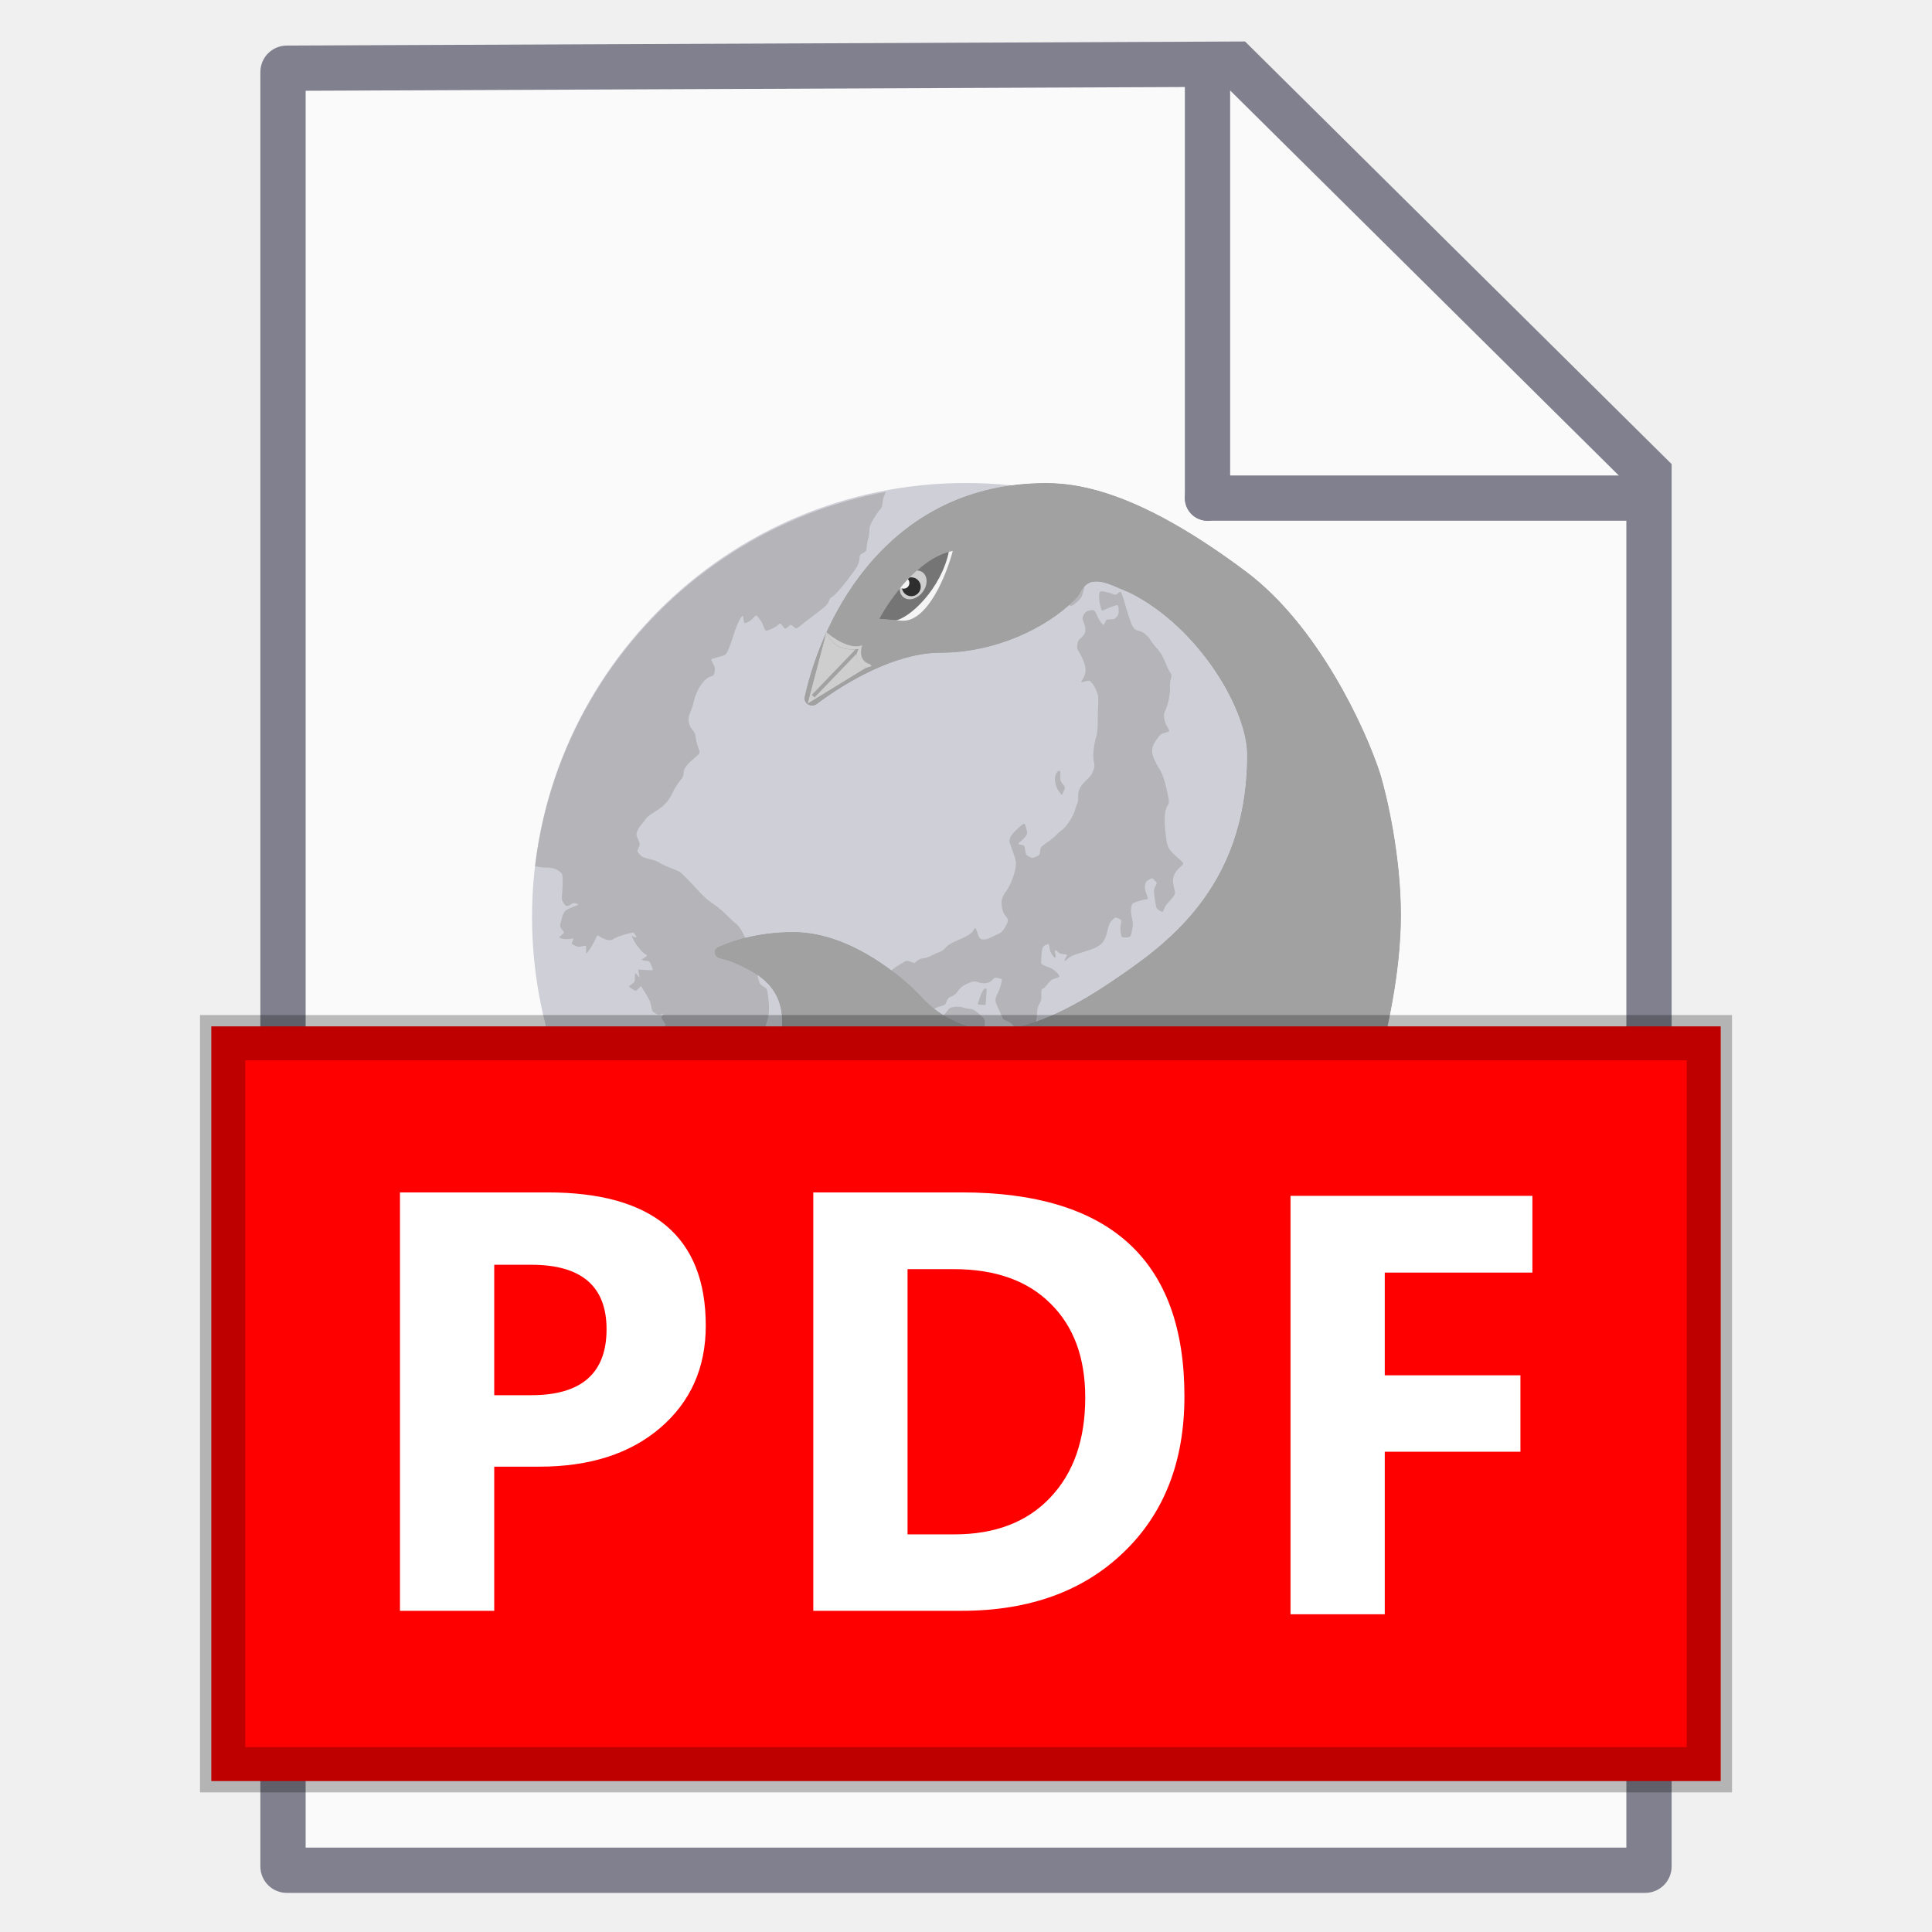
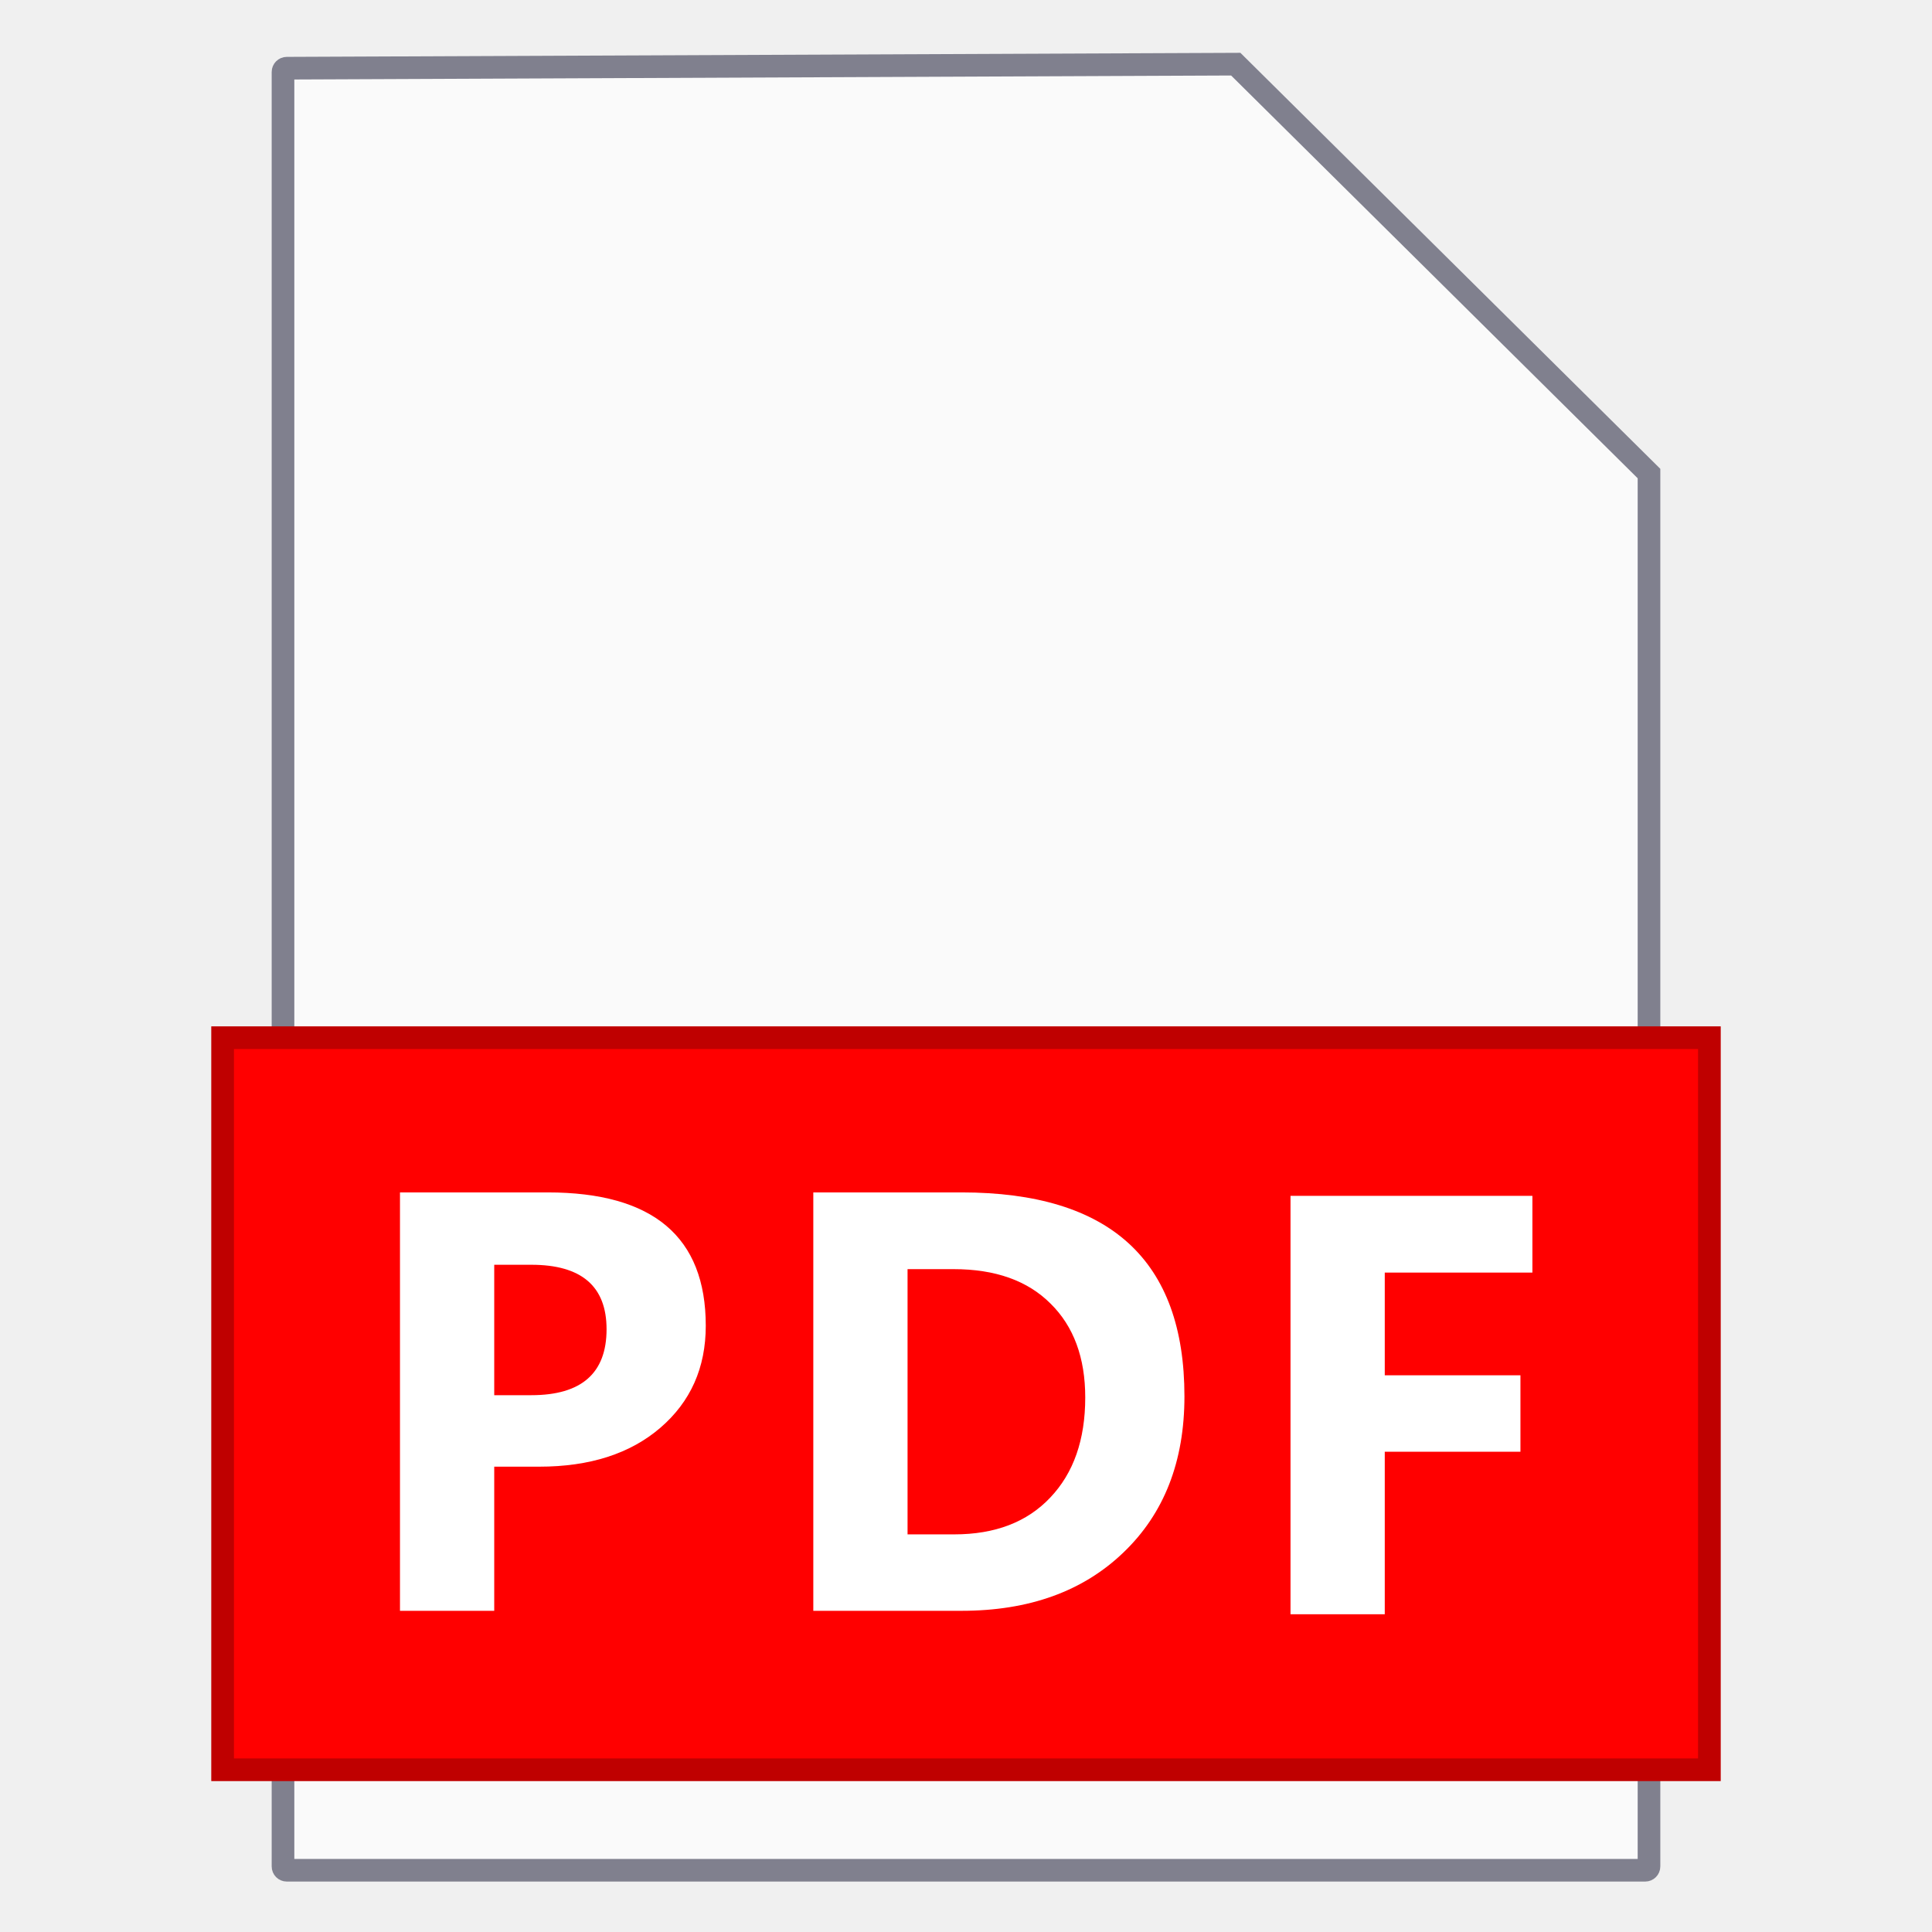
- <svg xmlns="http://www.w3.org/2000/svg" width="128" height="128" viewBox="0 0 128 128" fill="none">
-   <path d="M18.75 4.769C18.75 4.631 18.861 4.519 18.999 4.519L81.873 4.251L109.25 31.373V123.659C109.25 123.797 109.138 123.909 109 123.909H19C18.862 123.909 18.75 123.797 18.75 123.659V4.769Z" fill="#FAFAFA" stroke="#80808E" stroke-width="3" />
-   <circle cx="64" cy="60.75" r="28.75" fill="#CFCFD8" />
-   <mask id="mask0_3015_2" style="mask-type:alpha" maskUnits="userSpaceOnUse" x="35" y="32" width="58" height="58">
-     <ellipse cx="64" cy="60.799" rx="28.75" ry="28.701" fill="#432545" />
-   </mask>
-   <g mask="url(#mask0_3015_2)">
-     <g opacity="0.5">
-       <path d="M48.955 25.335C53.254 24.184 57.595 24.149 61.684 25.057C61.675 25.195 61.671 25.324 61.674 25.434C61.679 25.642 61.635 25.86 61.558 26.004C61.486 26.14 61.443 26.339 61.455 26.48C61.467 26.618 61.421 26.833 61.347 26.984C61.276 27.128 61.115 27.541 60.987 27.902C60.86 28.262 60.613 28.824 60.438 29.15C60.263 29.476 59.962 30.033 59.77 30.389C59.577 30.744 59.336 31.237 59.233 31.486C59.131 31.734 58.922 32.166 58.77 32.446C58.57 32.813 58.488 33.047 58.473 33.287C58.458 33.527 58.411 33.658 58.306 33.759C58.226 33.835 58.033 34.112 57.878 34.374C57.653 34.752 57.596 34.909 57.601 35.137C57.605 35.295 57.57 35.537 57.524 35.675C57.478 35.813 57.434 36.06 57.426 36.224C57.412 36.498 57.392 36.532 57.185 36.639C56.984 36.742 56.956 36.786 56.937 37.025C56.907 37.384 56.848 37.49 56.216 38.331C55.702 39.015 55.224 39.534 55.072 39.575C55.033 39.585 54.966 39.688 54.923 39.804C54.826 40.06 54.75 40.133 53.909 40.771C53.544 41.048 53.137 41.365 53.004 41.476C52.85 41.604 52.741 41.66 52.706 41.629L52.695 41.618C52.514 41.458 52.443 41.395 52.381 41.402C52.342 41.407 52.305 41.441 52.246 41.496L52.24 41.502C52.029 41.698 51.994 41.697 51.856 41.483C51.721 41.272 51.683 41.269 51.49 41.446C51.417 41.514 51.217 41.626 51.045 41.695C50.861 41.771 50.785 41.801 50.737 41.776C50.703 41.759 50.682 41.716 50.647 41.644C50.599 41.546 50.546 41.414 50.529 41.351C50.513 41.288 50.41 41.12 50.301 40.98C50.196 40.843 50.147 40.779 50.098 40.779C50.055 40.779 50.012 40.828 49.932 40.921C49.837 41.03 49.658 41.166 49.533 41.222C49.306 41.324 49.306 41.324 49.261 41.034C49.236 40.871 49.225 40.799 49.201 40.794C49.182 40.789 49.155 40.825 49.108 40.889C48.965 41.08 48.721 41.65 48.594 42.093C48.537 42.288 48.406 42.661 48.301 42.922C48.206 43.16 48.158 43.278 48.074 43.353C47.989 43.428 47.868 43.46 47.627 43.522C47.361 43.592 47.134 43.665 47.123 43.685C47.111 43.705 47.166 43.835 47.244 43.973C47.368 44.191 47.381 44.258 47.345 44.493C47.308 44.741 47.287 44.767 47.082 44.822C46.658 44.936 46.15 45.677 45.973 46.442C45.908 46.726 45.794 47.079 45.721 47.228C45.541 47.592 45.605 48.048 45.88 48.361C46.036 48.538 46.071 48.621 46.094 48.87C46.109 49.034 46.184 49.332 46.26 49.533C46.326 49.707 46.361 49.798 46.343 49.876C46.323 49.96 46.242 50.029 46.071 50.172C45.5 50.652 45.294 50.924 45.288 51.209C45.284 51.405 45.229 51.525 45.041 51.744C44.907 51.9 44.686 52.258 44.55 52.54C44.269 53.124 43.963 53.441 43.312 53.825C43.084 53.96 42.85 54.148 42.791 54.243C42.732 54.338 42.597 54.515 42.491 54.635C42.386 54.755 42.262 54.952 42.217 55.073C42.142 55.272 42.148 55.321 42.279 55.618C42.417 55.93 42.418 55.953 42.312 56.173C42.257 56.286 42.229 56.343 42.236 56.396C42.243 56.452 42.288 56.503 42.379 56.607C42.523 56.77 42.65 56.831 43.023 56.913C43.279 56.969 43.571 57.075 43.672 57.148C43.773 57.221 44.094 57.372 44.384 57.483C44.675 57.595 44.985 57.734 45.075 57.793C45.164 57.852 45.548 58.236 45.928 58.647C46.707 59.489 46.825 59.597 47.383 59.975C47.602 60.123 47.972 60.443 48.207 60.686C48.442 60.929 48.68 61.149 48.737 61.176C48.911 61.26 49.244 61.795 49.495 62.395C49.744 62.992 49.936 63.611 50.184 64.618C50.278 65 50.311 65.134 50.392 65.222C50.435 65.269 50.492 65.304 50.581 65.356C50.663 65.406 50.719 65.439 50.759 65.486C50.841 65.582 50.859 65.736 50.914 66.207C50.998 66.931 50.937 67.425 50.688 68.057C50.592 68.302 50.592 68.302 49.912 68.458C49.232 68.614 49.232 68.614 49.195 68.859C49.164 69.059 49.107 69.141 48.877 69.312C48.519 69.577 48.195 69.664 47.908 69.574C47.716 69.513 47.656 69.521 47.473 69.629C47.356 69.698 47.226 69.838 47.184 69.942C47.106 70.129 47.106 70.129 47.349 70.17C47.464 70.189 47.525 70.199 47.53 70.222C47.536 70.248 47.475 70.29 47.346 70.378C47.164 70.502 47.046 70.545 46.898 70.541C46.787 70.538 46.68 70.54 46.66 70.546C46.641 70.551 46.686 70.687 46.761 70.847C46.898 71.141 46.953 71.672 46.849 71.7C46.778 71.719 46.477 71.444 46.448 71.334C46.433 71.279 46.435 71.173 46.452 71.096C46.48 70.966 46.472 70.963 46.33 71.042C46.116 71.162 45.909 71.544 45.878 71.876C45.864 72.031 45.831 72.162 45.806 72.169C45.781 72.176 45.681 72.114 45.584 72.031C45.498 71.958 45.454 71.921 45.423 71.93C45.391 71.939 45.374 72.002 45.338 72.131C45.256 72.43 45.103 72.738 45.026 72.758C44.994 72.767 44.949 72.64 44.918 72.449C44.89 72.276 44.877 72.195 44.831 72.149C44.79 72.109 44.723 72.095 44.598 72.07C44.466 72.043 44.399 72.029 44.388 71.996C44.376 71.962 44.421 71.907 44.514 71.797C44.614 71.677 44.671 71.585 44.64 71.592C44.609 71.599 44.508 71.569 44.416 71.525C44.283 71.461 44.258 71.424 44.294 71.343C44.33 71.26 44.32 71.252 44.237 71.3C44.154 71.348 44.109 71.312 43.989 71.107C43.864 70.891 43.847 70.817 43.869 70.578C43.883 70.425 43.85 70.131 43.794 69.924C43.647 69.374 43.669 69.073 43.87 68.897C44.045 68.744 43.983 68.667 43.736 68.731C43.665 68.75 43.6 68.74 43.592 68.71C43.581 68.669 44.017 67.972 44.098 67.9C44.105 67.894 44.04 67.782 43.952 67.652C43.797 67.422 43.796 67.412 43.895 67.271C43.996 67.126 43.996 67.126 43.819 67.195C43.683 67.248 43.589 67.234 43.422 67.139C43.216 67.022 43.2 66.995 43.148 66.675C43.104 66.405 43.03 66.234 42.791 65.845C42.625 65.576 42.482 65.349 42.472 65.342C42.463 65.334 42.381 65.406 42.29 65.501C42.213 65.582 42.172 65.625 42.125 65.632C42.071 65.641 42.01 65.603 41.878 65.521C41.696 65.408 41.65 65.354 41.704 65.317C42.054 65.07 42.061 65.061 42.058 64.775C42.057 64.618 42.071 64.485 42.089 64.48C42.107 64.476 42.182 64.548 42.255 64.642C42.316 64.721 42.349 64.763 42.361 64.758C42.376 64.751 42.362 64.68 42.333 64.526C42.303 64.369 42.285 64.238 42.294 64.236C42.302 64.233 42.516 64.247 42.77 64.266C43.023 64.285 43.239 64.286 43.249 64.269C43.259 64.251 43.214 64.11 43.15 63.955C43.04 63.69 43.019 63.673 42.787 63.658C42.566 63.643 42.433 63.564 42.569 63.528C42.598 63.52 42.685 63.467 42.762 63.41C42.826 63.363 42.861 63.337 42.861 63.312C42.86 63.282 42.812 63.251 42.706 63.185C42.49 63.05 42.101 62.554 41.939 62.206C41.833 61.982 41.833 61.982 41.987 62.062C42.18 62.162 42.211 62.111 42.077 61.911C42.046 61.864 42.024 61.831 41.995 61.812C41.924 61.768 41.807 61.8 41.415 61.908C41.109 61.993 40.771 62.121 40.666 62.192C40.498 62.305 40.442 62.314 40.216 62.263C40.074 62.231 39.873 62.143 39.768 62.068C39.579 61.931 39.579 61.931 39.442 62.236C39.367 62.404 39.202 62.696 39.074 62.884C38.933 63.091 38.878 63.172 38.853 63.163C38.837 63.157 38.834 63.113 38.829 63.039C38.822 62.937 38.821 62.802 38.827 62.739C38.837 62.641 38.802 62.635 38.575 62.696C38.365 62.752 38.264 62.742 38.078 62.644C37.844 62.522 37.844 62.522 37.937 62.343C37.978 62.264 38 62.219 37.987 62.198C37.971 62.172 37.896 62.182 37.725 62.206C37.558 62.23 37.327 62.219 37.213 62.181C37.112 62.148 37.06 62.131 37.055 62.105C37.05 62.078 37.097 62.041 37.192 61.966L37.21 61.952C37.302 61.879 37.349 61.842 37.355 61.798C37.362 61.751 37.321 61.697 37.236 61.584L37.22 61.563C37.081 61.38 37.081 61.368 37.208 60.896C37.353 60.356 37.409 60.298 37.982 60.079C38.374 59.929 38.374 59.929 38.187 59.864C38.028 59.81 37.972 59.818 37.818 59.922C37.575 60.084 37.482 60.063 37.328 59.809C37.213 59.618 37.204 59.548 37.244 59.178C37.269 58.949 37.285 58.57 37.279 58.336C37.269 57.911 37.269 57.91 37.082 57.745C36.886 57.572 36.513 57.466 36.155 57.481C36.038 57.486 35.829 57.465 35.69 57.434C35.556 57.404 35.493 57.391 35.447 57.412C35.405 57.432 35.377 57.48 35.324 57.572C35.261 57.678 35.195 57.77 35.176 57.775C35.157 57.78 35.076 57.661 34.995 57.51C34.86 57.257 34.828 57.234 34.588 57.218C34.366 57.202 34.315 57.172 34.247 57.015C34.166 56.829 34.166 56.829 34.065 57.027C33.842 57.465 33.274 57.77 32.757 57.731C32.525 57.714 32.511 57.722 32.382 57.939C32.291 58.092 32.168 58.199 31.998 58.272C31.827 58.346 31.622 58.524 31.354 58.833C31.138 59.081 30.93 59.293 30.892 59.303C30.855 59.313 30.74 59.428 30.637 59.559C30.533 59.69 30.364 59.864 30.259 59.947C30.155 60.029 30.056 60.133 29.965 60.255C29.902 60.04 29.842 59.825 29.784 59.607C25.761 44.594 34.344 29.25 48.955 25.335Z" fill="#999999" />
-       <path d="M32.443 66.188C32.511 66.311 32.58 66.433 32.65 66.554C32.697 66.403 32.727 66.261 32.713 66.21C32.707 66.188 32.59 66.182 32.443 66.188Z" fill="#999999" />
-       <path d="M59.596 80.448C59.513 80.457 59.429 80.466 59.346 80.475C59.345 80.434 59.345 80.391 59.347 80.344C59.353 80.144 59.388 80.007 59.432 80.01C59.489 80.014 59.553 80.208 59.596 80.448Z" fill="#999999" />
-       <path d="M78.115 35.855C76.384 33.493 74.317 31.439 72.008 29.749C72.023 30.058 72.07 30.482 72.117 30.729C72.208 31.211 72.208 31.211 71.983 31.596C71.765 31.97 71.761 31.991 71.846 32.306C71.898 32.502 72.012 32.737 72.132 32.896C72.241 33.041 72.29 33.107 72.3 33.178C72.308 33.236 72.289 33.297 72.254 33.409C72.211 33.545 72.106 33.725 72.02 33.809C71.872 33.952 71.851 33.958 71.631 33.915C71.498 33.889 71.259 33.906 71.071 33.956C70.834 34.018 70.694 34.021 70.568 33.965C70.441 33.909 70.302 33.912 70.059 33.976L70.019 33.986L70.018 33.986C69.882 34.022 69.802 34.043 69.783 34.09C69.756 34.158 69.854 34.281 70.093 34.581L70.144 34.644C70.315 34.859 70.376 34.936 70.375 35.011C70.374 35.053 70.353 35.094 70.32 35.158C70.138 35.513 69.583 36.246 69.407 36.364C69.232 36.482 69.229 36.494 69.294 36.892C69.331 37.116 69.367 37.423 69.376 37.575C69.389 37.83 69.405 37.859 69.597 37.981C69.71 38.053 69.916 38.138 70.054 38.169C70.222 38.208 70.353 38.291 70.452 38.421C70.586 38.599 70.597 38.641 70.572 38.908C70.556 39.069 70.544 39.334 70.544 39.495C70.544 39.766 70.56 39.806 70.731 39.984C70.948 40.21 71.007 40.198 71.403 39.839C71.644 39.62 71.687 39.536 71.793 39.087L71.796 39.07C71.858 38.809 71.89 38.673 71.974 38.602C72.067 38.525 72.224 38.527 72.554 38.532L72.574 38.532C72.942 38.537 72.963 38.531 73.112 38.377C73.328 38.153 73.31 38.085 73.021 38.035C72.882 38.01 72.592 37.884 72.377 37.753C72.005 37.528 71.97 37.52 71.693 37.594C71.359 37.683 71.07 37.598 70.751 37.315C70.66 37.234 70.612 37.191 70.591 37.138C70.569 37.08 70.578 37.009 70.598 36.86C70.647 36.488 70.873 36.258 71.232 36.213C71.441 36.187 71.564 36.227 71.914 36.434C72.171 36.585 72.273 36.646 72.344 36.62C72.391 36.602 72.425 36.547 72.48 36.455C72.556 36.328 72.776 36.044 72.968 35.823C73.295 35.448 73.342 35.415 73.696 35.317C73.982 35.238 74.124 35.23 74.276 35.284C74.486 35.358 75.109 35.51 75.97 35.695C76.634 35.838 77.573 35.934 77.918 35.895C78.015 35.884 78.078 35.877 78.115 35.855Z" fill="#999999" />
-       <path d="M72.893 40.118C72.838 39.912 72.805 39.617 72.819 39.461C72.843 39.206 72.861 39.178 73.004 39.176C73.148 39.174 73.508 39.267 73.816 39.385C73.908 39.42 73.968 39.398 74.104 39.279C74.276 39.129 74.276 39.129 74.599 40.227C74.983 41.527 75.08 41.71 75.424 41.788C75.739 41.859 76.015 42.08 76.255 42.453C76.359 42.614 76.513 42.816 76.597 42.901C76.85 43.156 77.065 43.512 77.241 43.968C77.333 44.205 77.462 44.471 77.529 44.56C77.638 44.705 77.642 44.748 77.567 44.993C77.522 45.143 77.499 45.383 77.516 45.526C77.557 45.865 77.379 46.764 77.216 47.042C77.05 47.324 77.102 47.764 77.349 48.175C77.434 48.315 77.477 48.386 77.459 48.432C77.442 48.478 77.363 48.499 77.205 48.542C76.916 48.619 76.869 48.656 76.624 48.998C76.275 49.486 76.244 49.809 76.493 50.353C76.585 50.554 76.707 50.784 76.764 50.864C76.981 51.169 77.156 51.657 77.316 52.402C77.478 53.156 77.479 53.177 77.356 53.371C77.134 53.72 77.106 54.322 77.258 55.505C77.341 56.154 77.414 56.279 78.021 56.818C78.3 57.065 78.403 57.156 78.393 57.23C78.387 57.273 78.343 57.311 78.272 57.37C77.754 57.806 77.617 58.206 77.778 58.808C77.873 59.163 77.871 59.204 77.742 59.394C77.666 59.506 77.522 59.674 77.422 59.766C77.322 59.859 77.194 60.052 77.137 60.195C77.035 60.455 77.035 60.455 76.816 60.324C76.746 60.282 76.699 60.254 76.663 60.214C76.588 60.128 76.569 59.991 76.509 59.56L76.509 59.559C76.43 58.991 76.434 58.905 76.545 58.717C76.669 58.507 76.669 58.507 76.507 58.331C76.404 58.219 76.316 58.173 76.265 58.205C76.221 58.232 76.121 58.289 76.043 58.332C75.826 58.451 75.792 58.824 75.96 59.241C76.033 59.422 76.066 59.504 76.039 59.547C76.017 59.581 75.955 59.589 75.841 59.603C75.703 59.621 75.453 59.687 75.287 59.751C74.993 59.865 74.984 59.875 74.942 60.164C74.915 60.35 74.934 60.589 74.994 60.81C75.062 61.064 75.071 61.257 75.026 61.507C74.922 62.085 74.907 62.106 74.58 62.109C74.297 62.111 74.297 62.111 74.245 61.768C74.216 61.58 74.223 61.338 74.26 61.231C74.338 61.006 74.288 60.909 74.053 60.828C73.897 60.774 73.873 60.782 73.696 60.946C73.557 61.074 73.478 61.236 73.405 61.543C73.166 62.538 72.986 62.706 71.757 63.078C71.084 63.282 70.928 63.349 70.751 63.512C70.512 63.733 70.474 63.707 70.622 63.426C70.672 63.332 70.698 63.283 70.683 63.257C70.668 63.229 70.606 63.227 70.478 63.222C70.317 63.216 70.179 63.161 70.085 63.066C69.907 62.888 69.844 62.939 69.916 63.205C69.994 63.497 69.908 63.53 69.724 63.28C69.613 63.128 69.555 62.979 69.533 62.792C69.505 62.556 69.489 62.528 69.396 62.558C69.05 62.672 69.026 62.74 68.978 63.76C68.972 63.885 69.046 63.93 69.534 64.101C69.798 64.194 70.14 64.501 70.191 64.691C70.199 64.72 70.076 64.778 69.919 64.821C69.68 64.885 69.598 64.944 69.425 65.175C69.31 65.328 69.187 65.461 69.15 65.471C69.007 65.512 68.966 65.633 68.991 65.945C69.011 66.191 68.983 66.322 68.872 66.493C68.786 66.626 68.724 66.832 68.72 66.993C68.712 67.423 68.605 67.869 68.475 68.019C68.312 68.206 68.006 68.276 67.619 68.215C67.354 68.174 67.265 68.125 67.129 67.948C67.033 67.824 66.858 67.694 66.716 67.642C66.58 67.593 66.465 67.539 66.46 67.522C66.455 67.506 66.324 67.214 66.169 66.874C66.014 66.532 65.945 66.379 65.951 66.23C65.957 66.109 66.013 65.992 66.114 65.779C66.3 65.389 66.424 64.894 66.346 64.857C66.336 64.852 66.234 64.827 66.118 64.801C65.92 64.757 65.9 64.764 65.739 64.932C65.528 65.153 65.185 65.204 64.795 65.072C64.568 64.995 64.493 64.999 64.249 65.099C63.843 65.267 63.614 65.427 63.492 65.627C63.369 65.829 63.156 65.999 62.959 66.052C62.87 66.076 62.788 66.175 62.725 66.336C62.635 66.565 62.603 66.591 62.322 66.666C61.925 66.772 61.764 66.896 61.559 67.251C61.345 67.622 61.159 67.757 60.803 67.8C60.577 67.828 60.494 67.866 60.391 67.992C60.321 68.079 60.156 68.222 60.026 68.309C59.908 68.389 59.849 68.429 59.797 68.42C59.746 68.411 59.702 68.352 59.614 68.235C59.492 68.072 59.416 68.018 59.364 68.058C59.322 68.088 59.232 68.145 59.163 68.184C59.066 68.239 59.045 68.312 59.066 68.511C59.091 68.753 59.066 69.918 59.033 70.041C59.025 70.072 58.927 70.02 58.815 69.925C58.671 69.803 58.537 69.752 58.36 69.752C58.222 69.752 57.995 69.741 57.856 69.727C57.619 69.703 57.579 69.718 57.217 69.965C56.752 70.283 56.721 70.293 56.474 70.197C56.383 70.162 56.335 70.143 56.299 70.157C56.26 70.173 56.236 70.23 56.187 70.352C56.137 70.474 56.114 70.531 56.085 70.534C56.059 70.536 56.03 70.497 55.976 70.425C55.911 70.339 55.789 70.054 55.705 69.793C55.609 69.498 55.573 69.386 55.6 69.295C55.617 69.239 55.657 69.191 55.722 69.113C55.857 68.952 55.943 68.903 56.126 68.88C56.45 68.84 56.64 68.668 56.828 68.247C56.917 68.048 57.108 67.755 57.253 67.596C57.625 67.187 58.756 65.076 58.772 64.761C58.782 64.554 58.826 64.482 59.066 64.281C59.341 64.053 59.902 63.701 60.06 63.659C60.103 63.647 60.238 63.68 60.359 63.732C60.576 63.824 60.583 63.823 60.745 63.671C60.867 63.556 60.977 63.509 61.176 63.488C61.337 63.471 61.566 63.393 61.749 63.293C61.916 63.202 62.131 63.105 62.225 63.079C62.319 63.053 62.463 62.968 62.543 62.889C62.624 62.811 62.747 62.692 62.818 62.625C62.889 62.558 63.208 62.394 63.527 62.261C64.096 62.023 64.421 61.806 64.51 61.605C64.585 61.436 64.652 61.465 64.722 61.697C64.857 62.146 64.937 62.245 65.169 62.245C65.305 62.245 65.484 62.194 65.654 62.106C65.803 62.03 66.034 61.919 66.167 61.86C66.359 61.775 66.452 61.677 66.611 61.392C66.831 60.997 66.832 60.922 66.615 60.679C66.423 60.463 66.307 59.948 66.375 59.611C66.403 59.468 66.507 59.25 66.606 59.124C66.866 58.794 67.153 58.132 67.256 57.623C67.353 57.146 67.338 57.055 67.027 56.207C66.855 55.739 66.85 55.697 66.93 55.486C66.983 55.343 67.173 55.119 67.45 54.871C67.885 54.48 67.885 54.48 67.985 54.853C68.08 55.206 68.077 55.237 67.934 55.428C67.851 55.539 67.709 55.681 67.619 55.744C67.413 55.887 67.427 55.943 67.678 55.978C67.871 56.006 67.876 56.013 67.92 56.319C67.961 56.608 67.98 56.639 68.177 56.752C68.368 56.86 68.415 56.861 68.638 56.763C68.867 56.662 68.888 56.632 68.911 56.383C68.936 56.123 68.954 56.101 69.378 55.812C69.621 55.646 69.888 55.429 69.972 55.33C70.056 55.23 70.213 55.09 70.321 55.018C70.629 54.813 71.092 54.124 71.213 53.689C71.273 53.477 71.35 53.262 71.385 53.21C71.421 53.159 71.442 52.97 71.434 52.791C71.415 52.388 71.548 52.101 71.924 51.737C72.282 51.392 72.326 51.33 72.448 51.015C72.522 50.824 72.529 50.693 72.474 50.487C72.385 50.158 72.458 49.347 72.619 48.851C72.69 48.635 72.731 48.277 72.728 47.903C72.725 47.572 72.738 47.041 72.756 46.723C72.784 46.228 72.769 46.093 72.656 45.799C72.583 45.609 72.447 45.367 72.355 45.261C72.194 45.076 72.176 45.071 71.887 45.147C71.731 45.188 71.656 45.208 71.64 45.184C71.625 45.163 71.661 45.106 71.73 44.995C71.963 44.62 71.981 44.287 71.793 43.811C71.706 43.59 71.569 43.313 71.488 43.196C71.355 43.001 71.344 42.955 71.379 42.697C71.408 42.472 71.459 42.38 71.621 42.258C71.925 42.028 71.987 41.725 71.817 41.29C71.693 40.969 71.692 40.936 71.8 40.731C71.879 40.582 71.971 40.499 72.091 40.467C72.453 40.372 72.521 40.402 72.648 40.709C72.778 41.027 73.042 41.416 73.114 41.397C73.14 41.39 73.191 41.307 73.227 41.212C73.29 41.049 73.31 41.038 73.577 41.032C73.831 41.026 73.876 41.006 73.998 40.854C74.102 40.724 74.129 40.607 74.112 40.362C74.101 40.217 74.095 40.137 74.055 40.107C74.006 40.071 73.907 40.108 73.689 40.188C73.469 40.269 73.223 40.37 73.142 40.414C72.994 40.493 72.994 40.493 72.893 40.118Z" fill="#999999" />
-       <path d="M69.947 51.299C69.828 51.587 69.91 52.075 70.133 52.403C70.233 52.55 70.329 52.666 70.347 52.661C70.364 52.657 70.425 52.543 70.481 52.408C70.531 52.288 70.557 52.227 70.549 52.17C70.542 52.111 70.498 52.056 70.409 51.943C70.25 51.744 70.235 51.698 70.251 51.466C70.26 51.324 70.258 51.172 70.246 51.127C70.21 50.992 70.031 51.094 69.947 51.299Z" fill="#999999" />
-       <path d="M49.29 69.548C49.285 69.53 49.319 69.423 49.365 69.31C49.415 69.188 49.496 69.098 49.566 69.087C49.665 69.073 49.693 69.109 49.733 69.307C49.76 69.437 49.765 69.573 49.745 69.61C49.709 69.674 49.309 69.62 49.29 69.548Z" fill="#999999" />
-       <path d="M64.951 66.009C64.852 66.271 64.776 66.504 64.781 66.528C64.791 66.575 65.281 66.606 65.3 66.56C65.31 66.535 65.341 66.071 65.365 65.581C65.369 65.498 65.339 65.477 65.25 65.501C65.168 65.523 65.073 65.685 64.951 66.009Z" fill="#999999" />
-       <path d="M51.544 69.798C51.552 69.627 51.595 69.45 51.64 69.404C51.684 69.358 51.743 69.314 51.77 69.305C51.84 69.284 51.957 69.981 51.944 70.335C51.938 70.474 51.936 70.546 51.911 70.554C51.886 70.563 51.835 70.499 51.73 70.366C51.536 70.12 51.529 70.097 51.544 69.798Z" fill="#999999" />
-       <path d="M62.75 66.989C62.665 67.115 62.495 67.28 62.371 67.354C62.248 67.429 62.148 67.499 62.151 67.508C62.154 67.518 62.194 67.582 62.242 67.65C62.483 67.999 62.492 68.061 62.329 68.231C62.027 68.547 61.773 68.648 61.248 68.658C60.986 68.663 60.728 68.679 60.676 68.692C60.613 68.709 60.566 68.86 60.535 69.142C60.51 69.376 60.498 69.603 60.51 69.646C60.541 69.763 59.958 70.739 59.669 71.052C59.403 71.341 59.377 71.465 59.633 71.227C59.685 71.177 59.719 71.146 59.759 71.135C59.833 71.114 59.927 71.166 60.196 71.314C60.44 71.448 60.539 71.503 60.58 71.587C60.608 71.646 60.608 71.718 60.608 71.841C60.607 71.997 60.607 72.072 60.641 72.124C60.672 72.173 60.733 72.202 60.85 72.257C60.984 72.321 61.172 72.47 61.267 72.59C61.35 72.694 61.394 72.748 61.447 72.763C61.505 72.779 61.575 72.75 61.721 72.689C61.875 72.625 62.023 72.533 62.051 72.486C62.115 72.373 62.414 71.014 62.392 70.931C62.383 70.896 62.375 70.758 62.376 70.624C62.376 70.434 62.415 70.351 62.556 70.239C62.655 70.161 62.816 70.008 62.914 69.9C63.055 69.742 63.143 69.696 63.351 69.668C63.661 69.626 64.003 69.715 64.28 69.909C64.39 69.986 64.49 70.033 64.501 70.013C64.511 69.992 64.59 69.711 64.675 69.387C64.763 69.052 64.922 68.652 65.045 68.457C65.208 68.197 65.258 68.046 65.253 67.826C65.247 67.562 65.229 67.519 65.055 67.347C64.677 66.975 64.485 66.853 64.258 66.841C64.132 66.834 63.922 66.79 63.791 66.743C63.647 66.692 63.425 66.678 63.228 66.708C62.929 66.755 62.891 66.777 62.75 66.989Z" fill="#999999" />
-       <path d="M51.885 71.097C51.849 71.378 51.78 71.34 51.61 70.947L51.608 70.943C51.548 70.804 51.52 70.738 51.539 70.713C51.557 70.691 51.613 70.701 51.72 70.72L51.723 70.721C51.916 70.755 51.925 70.776 51.885 71.097Z" fill="#999999" />
-       <path d="M55.45 70.845C55.178 71.074 54.979 71.381 54.951 71.617C54.934 71.753 54.862 71.86 54.712 71.971C54.565 72.08 54.48 72.203 54.445 72.357C54.395 72.583 54.394 72.583 54.156 72.562C53.93 72.543 53.917 72.549 53.918 72.679C53.919 72.754 53.943 72.906 53.972 73.015C53.995 73.105 54.008 73.154 53.991 73.184C53.969 73.221 53.9 73.228 53.747 73.245C53.503 73.271 53.477 73.286 53.533 73.364C53.568 73.413 53.641 73.554 53.695 73.677C53.772 73.85 53.863 73.933 54.095 74.043C54.261 74.121 54.425 74.225 54.46 74.275C54.512 74.348 54.506 74.355 54.432 74.311C54.273 74.217 54.162 74.296 54.107 74.543C54.054 74.78 54.054 74.78 54.287 74.925C54.5 75.057 54.52 75.088 54.518 75.289C54.514 75.704 54.565 75.693 54.866 75.214C54.998 75.004 55.053 74.918 55.114 74.913C55.157 74.909 55.204 74.946 55.283 75.007C55.505 75.179 55.509 75.179 55.748 74.99C55.927 74.849 55.927 74.849 55.751 74.533C55.653 74.359 55.494 74.159 55.397 74.09C55.241 73.977 55.219 73.932 55.208 73.695C55.201 73.549 55.2 73.421 55.205 73.412C55.21 73.403 55.311 73.428 55.43 73.467C55.582 73.516 55.685 73.605 55.776 73.767C55.846 73.893 55.998 74.056 56.112 74.13C56.227 74.204 56.355 74.341 56.398 74.434C56.62 74.916 56.514 76.197 56.224 76.531C56.158 76.607 56.119 76.653 56.105 76.705C56.085 76.782 56.12 76.875 56.208 77.104C56.288 77.316 56.492 77.706 56.662 77.972C56.86 78.284 56.931 78.394 56.922 78.497C56.917 78.553 56.888 78.607 56.843 78.691C56.78 78.808 56.749 78.867 56.753 78.923C56.757 78.98 56.797 79.035 56.878 79.146C57.019 79.338 57.062 79.36 57.219 79.318C57.319 79.292 57.46 79.271 57.534 79.272C57.655 79.273 57.663 79.244 57.624 78.977C57.574 78.634 57.55 78.137 57.581 78.082C57.612 78.025 57.874 78.244 58.114 78.528C58.297 78.746 58.326 78.814 58.337 79.055C58.343 79.207 58.362 79.339 58.379 79.349C58.396 79.359 58.53 79.319 58.677 79.261C59.03 79.121 59.163 78.816 59.076 78.346C59.044 78.17 59.029 78.09 59.059 78.065C59.084 78.044 59.139 78.06 59.24 78.089C59.463 78.155 59.463 78.155 59.538 77.702C59.601 77.319 59.593 77.148 59.482 76.587C59.352 75.926 59.288 74.837 59.35 74.341C59.368 74.196 59.443 73.919 59.516 73.726C59.728 73.162 59.748 72.97 59.629 72.604C59.53 72.297 59.511 72.275 59.336 72.264C59.232 72.258 59.029 72.19 58.884 72.114C58.739 72.038 58.507 71.972 58.369 71.967C58.118 71.957 58.118 71.957 58.248 71.694C58.319 71.549 58.389 71.333 58.404 71.213C58.429 71.004 58.421 70.99 58.201 70.858C58.081 70.787 58.024 70.753 57.98 70.765C57.939 70.777 57.91 70.827 57.852 70.925C57.754 71.094 57.681 71.143 57.433 71.209C56.992 71.327 56.656 71.235 56.482 70.948C56.391 70.797 56.278 70.702 56.141 70.659C55.885 70.58 55.706 70.629 55.45 70.845Z" fill="#999999" />
-       <path d="M53.266 73.743C53.207 74.085 53.134 74.066 53.154 73.713C53.165 73.531 53.197 73.434 53.24 73.46C53.282 73.485 53.292 73.593 53.266 73.743Z" fill="#999999" />
-       <path d="M52.486 74.737C52.538 74.854 52.603 75.015 52.631 75.095C52.658 75.175 52.66 75.103 52.636 74.935C52.587 74.598 52.538 74.486 52.45 74.509C52.414 74.519 52.428 74.608 52.486 74.737Z" fill="#999999" />
-       <path d="M51.883 76.243C51.771 76.094 51.77 76.066 51.877 75.864C51.941 75.744 51.999 75.645 52.006 75.643C52.029 75.636 52.364 75.972 52.375 76.012C52.386 76.052 52.1 76.377 52.039 76.394C52.02 76.4 51.949 76.332 51.883 76.243Z" fill="#999999" />
-       <path d="M55.289 75.848C55.283 76.098 55.293 76.117 55.487 76.239C55.599 76.309 55.71 76.362 55.733 76.356C55.756 76.349 55.788 76.209 55.803 76.043C55.819 75.876 55.826 75.801 55.794 75.752C55.769 75.712 55.718 75.689 55.626 75.647C55.342 75.517 55.295 75.546 55.289 75.848Z" fill="#999999" />
-     </g>
-   </g>
-   <mask id="mask1_3015_2" style="mask-type:alpha" maskUnits="userSpaceOnUse" x="36" y="32" width="57" height="62">
-     <path d="M52.57 61.75C50.228 61.75 48.537 62.313 47.552 62.769C47.221 62.922 47.337 63.404 47.692 63.486C48.107 63.581 48.603 63.739 49.125 64C50.25 64.562 51.82 65.375 51.82 67.75C51.82 70.5 49.125 72.125 46.82 72.625C44.675 73.09 42.252 74.275 40.63 75.765C40.413 75.965 40.796 76.507 41.08 76.423C42.101 76.122 43.483 75.875 45.195 75.875C48.495 75.875 51.486 76.792 52.57 77.25C53.945 77.583 55.195 78.25 49.195 78.25C44.117 78.25 39.218 82.846 36.544 86.203C36.36 86.434 36.79 86.882 37.055 86.751C38.087 86.241 39.541 85.75 41.32 85.75C44.289 85.75 45.361 86.353 46.598 87.25C47.135 87.639 48.325 88.7 48.625 89C48.75 89.125 51.503 91.556 53.75 92.25C59.823 94.124 66.318 92.532 72.019 89.722C73.114 89.183 74.335 88.57 75.695 87.875C84.5 83.375 90.166 74.125 91.32 70.375C91.82 68.75 92.82 64.525 92.82 60.625C92.82 56.725 91.903 52.75 91.445 51.25C90.487 48.292 87.37 41.475 82.57 37.875C76.125 33.041 72.07 32 69.32 32C58.926 32 54.504 40.742 53.31 46.165C53.21 46.62 53.751 46.922 54.123 46.642C56.073 45.172 59.355 43.25 62.32 43.25C65.92 43.25 69.32 41.625 71.195 39.75C71.36 39.585 71.47 39.43 71.544 39.286C72.253 37.909 73.438 38.707 74.875 39.286C79.5 41.625 82.625 47.07 82.625 50C82.625 59 77.019 62.75 73.5 65.125C71.833 66.25 68.52 68.25 65.82 68.25C63.12 68.25 61.309 66.363 61 66C60.68 65.625 56.87 61.75 52.57 61.75Z" fill="#F5F5F5" />
-   </mask>
-   <g mask="url(#mask1_3015_2)">
-     <path d="M52.57 61.75C50.228 61.75 48.537 62.313 47.552 62.769C47.221 62.922 47.337 63.404 47.692 63.486C48.107 63.581 48.603 63.739 49.125 64C50.25 64.562 51.82 65.375 51.82 67.75C51.82 70.5 49.125 72.125 46.82 72.625C44.675 73.09 42.252 74.275 40.63 75.765C40.413 75.965 40.796 76.507 41.08 76.423C42.101 76.122 43.483 75.875 45.195 75.875C48.495 75.875 51.486 76.792 52.57 77.25C53.945 77.583 55.195 78.25 49.195 78.25C44.117 78.25 39.218 82.846 36.544 86.203C36.36 86.434 36.79 86.882 37.055 86.751C38.087 86.241 39.541 85.75 41.32 85.75C44.289 85.75 45.361 86.353 46.598 87.25C47.135 87.639 48.325 88.7 48.625 89C48.75 89.125 51.503 91.556 53.75 92.25C59.823 94.124 66.318 92.532 72.019 89.722C73.114 89.183 74.335 88.57 75.695 87.875C84.5 83.375 90.166 74.125 91.32 70.375C91.82 68.75 92.82 64.525 92.82 60.625C92.82 56.725 91.903 52.75 91.445 51.25C90.487 48.292 87.37 41.475 82.57 37.875C76.125 33.041 72.07 32 69.32 32C58.926 32 54.504 40.742 53.31 46.165C53.21 46.62 53.751 46.922 54.123 46.642C56.073 45.172 59.355 43.25 62.32 43.25C65.92 43.25 69.32 41.625 71.195 39.75C71.36 39.585 71.47 39.43 71.544 39.286C72.253 37.909 73.438 38.707 74.875 39.286C79.5 41.625 82.625 47.07 82.625 50C82.625 59 77.019 62.75 73.5 65.125C71.833 66.25 68.52 68.25 65.82 68.25C63.12 68.25 61.309 66.363 61 66C60.68 65.625 56.87 61.75 52.57 61.75Z" fill="#757575" />
-     <path d="M52.57 61.75C50.228 61.75 48.537 62.313 47.552 62.769C47.221 62.922 47.337 63.404 47.692 63.486C48.107 63.581 48.603 63.739 49.125 64C50.25 64.562 51.82 65.375 51.82 67.75C51.82 70.5 49.125 72.125 46.82 72.625C44.675 73.09 42.252 74.275 40.63 75.765C40.413 75.965 40.796 76.507 41.08 76.423C42.101 76.122 43.483 75.875 45.195 75.875C48.495 75.875 51.486 76.792 52.57 77.25C53.945 77.583 55.195 78.25 49.195 78.25C44.117 78.25 39.218 82.846 36.544 86.203C36.36 86.434 36.79 86.882 37.055 86.751C38.087 86.241 39.541 85.75 41.32 85.75C44.289 85.75 45.361 86.353 46.598 87.25C47.135 87.639 48.325 88.7 48.625 89C48.75 89.125 51.503 91.556 53.75 92.25C59.823 94.124 66.318 92.532 72.019 89.722C73.114 89.183 74.335 88.57 75.695 87.875C84.5 83.375 90.166 74.125 91.32 70.375C91.82 68.75 92.82 64.525 92.82 60.625C92.82 56.725 91.903 52.75 91.445 51.25C90.487 48.292 87.37 41.475 82.57 37.875C76.125 33.041 72.07 32 69.32 32C58.926 32 54.504 40.742 53.31 46.165C53.21 46.62 53.751 46.922 54.123 46.642C56.073 45.172 59.355 43.25 62.32 43.25C65.92 43.25 69.32 41.625 71.195 39.75C71.36 39.585 71.47 39.43 71.544 39.286C72.253 37.909 73.438 38.707 74.875 39.286C79.5 41.625 82.625 47.07 82.625 50C82.625 59 77.019 62.75 73.5 65.125C71.833 66.25 68.52 68.25 65.82 68.25C63.12 68.25 61.309 66.363 61 66C60.68 65.625 56.87 61.75 52.57 61.75Z" fill="#A1A1A1" />
-     <path d="M57.125 42.75C56.325 43.05 55.208 42.292 54.75 41.875C55.25 43.125 56.333 43.042 56.875 43C56.5 43.625 57 44.125 57.375 44.25L57.75 44.125L57.625 44C56.925 43.8 57 43.083 57.125 42.75Z" fill="#CECECE" />
-     <mask id="mask2_3015_2" style="mask-type:alpha" maskUnits="userSpaceOnUse" x="53" y="41" width="5" height="6">
-       <path d="M56.875 43C55.75 43.125 55.125 42.75 54.75 41.875L53.5 46.625L57.375 44.25C56.375 43.75 56.875 43 56.875 43Z" fill="#CECECE" />
-     </mask>
-     <g mask="url(#mask2_3015_2)">
-       <path d="M56.875 43C55.75 43.125 55.125 42.75 54.75 41.875L53.5 46.625L57.375 44.25C56.375 43.75 56.875 43 56.875 43Z" fill="#CECECE" />
-       <path d="M53.875 46.125L56.875 43L57.375 44.25L53.875 46.125Z" fill="#CECECE" />
-       <path d="M56.875 43L53.875 46.125" stroke="#A2A2A2" stroke-width="0.25" />
-       <path d="M55.5 43.731C55.5 43.5 55.25 43.25 55.038 43.25C54.743 43.481 54.731 44.179 54.761 44.5C54.909 43.885 55.375 43.75 55.5 43.731Z" fill="#CECECE" />
-       <path d="M55.5 43.481C55.5 43.25 55.25 43 55.038 43C54.743 43.231 54.731 43.929 54.761 44.25C54.909 43.635 55.375 43.5 55.5 43.481Z" fill="#CECECE" />
-     </g>
-     <mask id="mask3_3015_2" style="mask-type:alpha" maskUnits="userSpaceOnUse" x="58" y="36" width="6" height="6">
-       <path d="M63.125 36.5C60.925 36.9 58.958 39.667 58.25 41L59.75 41.125C61.45 41.225 62.708 38.083 63.125 36.5Z" fill="#999999" />
-     </mask>
-     <g mask="url(#mask3_3015_2)">
-       <path d="M63.125 36.5C60.925 36.9 58.958 39.667 58.25 41L59.75 41.125C61.45 41.225 62.708 38.083 63.125 36.5Z" fill="#757575" />
-       <path d="M62.875 36.5C62.375 39 60.25 41 59.25 41.125C59.542 41.25 60.525 41.5 60.625 41.5C60.725 41.5 62 41.417 62.625 41.375C63.208 39.75 64.35 36.5 64.25 36.5H62.875Z" fill="#F5F5F5" />
-       <path d="M63 36.5C62.5 39 60.5 41.125 59.5 41.25C59.792 41.375 60.775 41.625 60.875 41.625C60.975 41.625 62.25 41.542 62.875 41.5C63.458 39.875 64.6 36.625 64.5 36.625C64.4 36.625 63.417 36.5 63 36.5Z" fill="#F5F5F5" />
-       <ellipse cx="0.791" cy="1.037" rx="0.791" ry="1.037" transform="matrix(0.883059 0.469262 -0.53138 0.847133 60.3522 37.5)" fill="#CECECE" />
-       <circle cx="60.375" cy="38.875" r="0.625" fill="#2E2E2E" />
-       <circle cx="59.875" cy="38.625" r="0.375" fill="#F5F5F5" />
-     </g>
-   </g>
-   <path d="M114 68H14V118H114V68Z" fill="#FF0000" />
-   <path d="M113.25 68.75H14.75V117.25H113.25V68.75Z" stroke="black" stroke-opacity="0.25" stroke-width="3" />
-   <path d="M32.744 97.171V106.72H26.5V79H36.281C43.266 79 46.759 81.945 46.759 87.834C46.759 90.618 45.754 92.873 43.743 94.6C41.746 96.314 39.072 97.171 35.721 97.171H32.744ZM32.744 83.794V92.435H35.199C38.524 92.435 40.186 90.978 40.186 88.066C40.186 85.218 38.524 83.794 35.199 83.794H32.744Z" fill="white" />
-   <path d="M53.883 106.72V79H63.703C73.549 79 78.472 83.504 78.472 92.513C78.472 96.829 77.126 100.277 74.432 102.854C71.751 105.432 68.175 106.72 63.703 106.72H53.883ZM60.127 84.084V101.656H63.221C65.927 101.656 68.046 100.844 69.58 99.22C71.126 97.597 71.9 95.386 71.9 92.59C71.9 89.948 71.133 87.873 69.6 86.365C68.079 84.844 65.939 84.084 63.181 84.084H60.127Z" fill="white" />
-   <path d="M101.525 84.312H91.744V91.117H100.733V96.181H91.744V106.949H85.5V79.228H101.525V84.312Z" fill="white" />
-   <path d="M78.5 33C78.5 33.828 79.172 34.5 80 34.5C80.828 34.5 81.5 33.828 81.5 33H80H78.5ZM80 33H81.5V3H80H78.5V33H80Z" fill="#80808E" />
-   <path d="M80 31.5C79.172 31.5 78.5 32.172 78.5 33C78.5 33.828 79.172 34.5 80 34.5V33V31.5ZM109 33V31.5L80 31.5V33V34.5H109V33Z" fill="#80808E" />
+ <svg xmlns="http://www.w3.org/2000/svg" width="256" height="256" viewBox="0 0 256 256" fill="none">
+   <path d="M37.5 9.537C37.5 9.262 37.723 9.038 37.998 9.037L163.745 8.502L218.5 62.747V247.317C218.5 247.593 218.276 247.817 218 247.817H38C37.724 247.817 37.5 247.593 37.5 247.317V9.537Z" fill="#FAFAFA" stroke="#80808E" stroke-width="3" />
+   <path d="M228 136H28V236H228V136Z" fill="#FF0000" />
+   <path d="M226.5 137.5H29.5V234.5H226.5V137.5Z" stroke="black" stroke-opacity="0.25" stroke-width="3" />
+   <path d="M65.488 194.342V213.441H53V158H72.563C86.533 158 93.518 163.889 93.518 175.668C93.518 181.236 91.507 185.746 87.486 189.2C83.491 192.628 78.143 194.342 71.442 194.342H65.488ZM65.488 167.588V184.87H70.398C77.048 184.87 80.373 181.957 80.373 176.132C80.373 170.436 77.048 167.588 70.398 167.588H65.488Z" fill="white" />
+   <path d="M107.767 213.441V158H127.407C147.099 158 156.945 167.008 156.945 185.025C156.945 193.659 154.251 200.554 148.864 205.709C143.503 210.864 136.351 213.441 127.407 213.441H107.767ZM120.255 168.168V203.312H126.441C131.853 203.312 136.093 201.688 139.16 198.44C142.253 195.193 143.8 190.772 143.8 185.179C143.8 179.896 142.266 175.746 139.199 172.73C136.158 169.689 131.879 168.168 126.363 168.168H120.255Z" fill="white" />
+   <path d="M203.051 168.624H183.488V182.233H201.466V192.362H183.488V213.897H171V158.456H203.051V168.624Z" fill="white" />
</svg>
